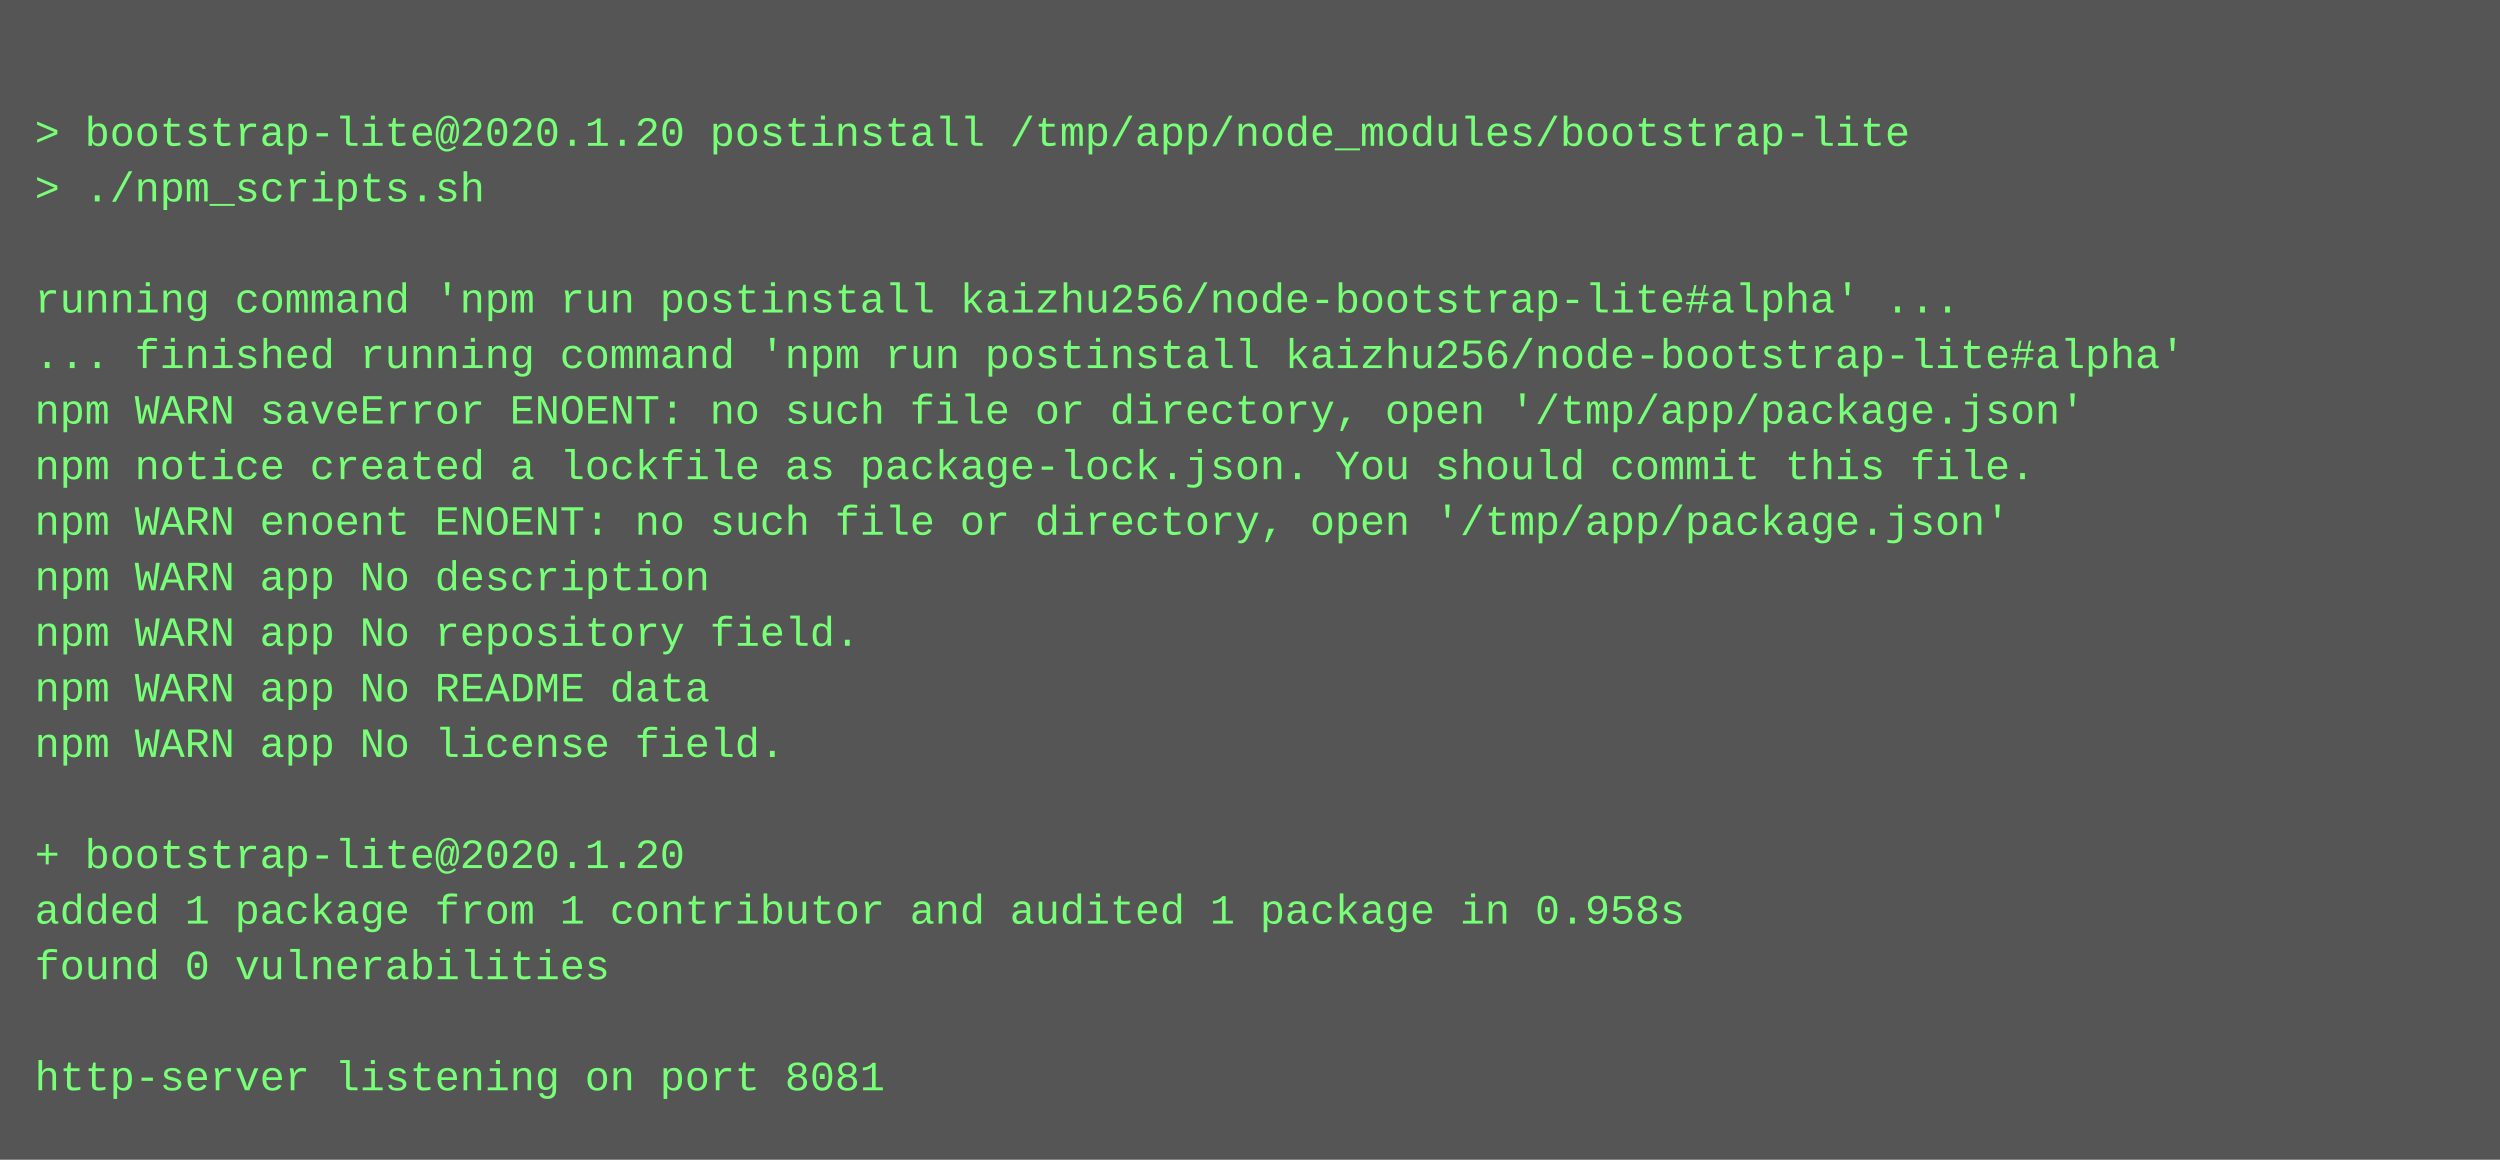
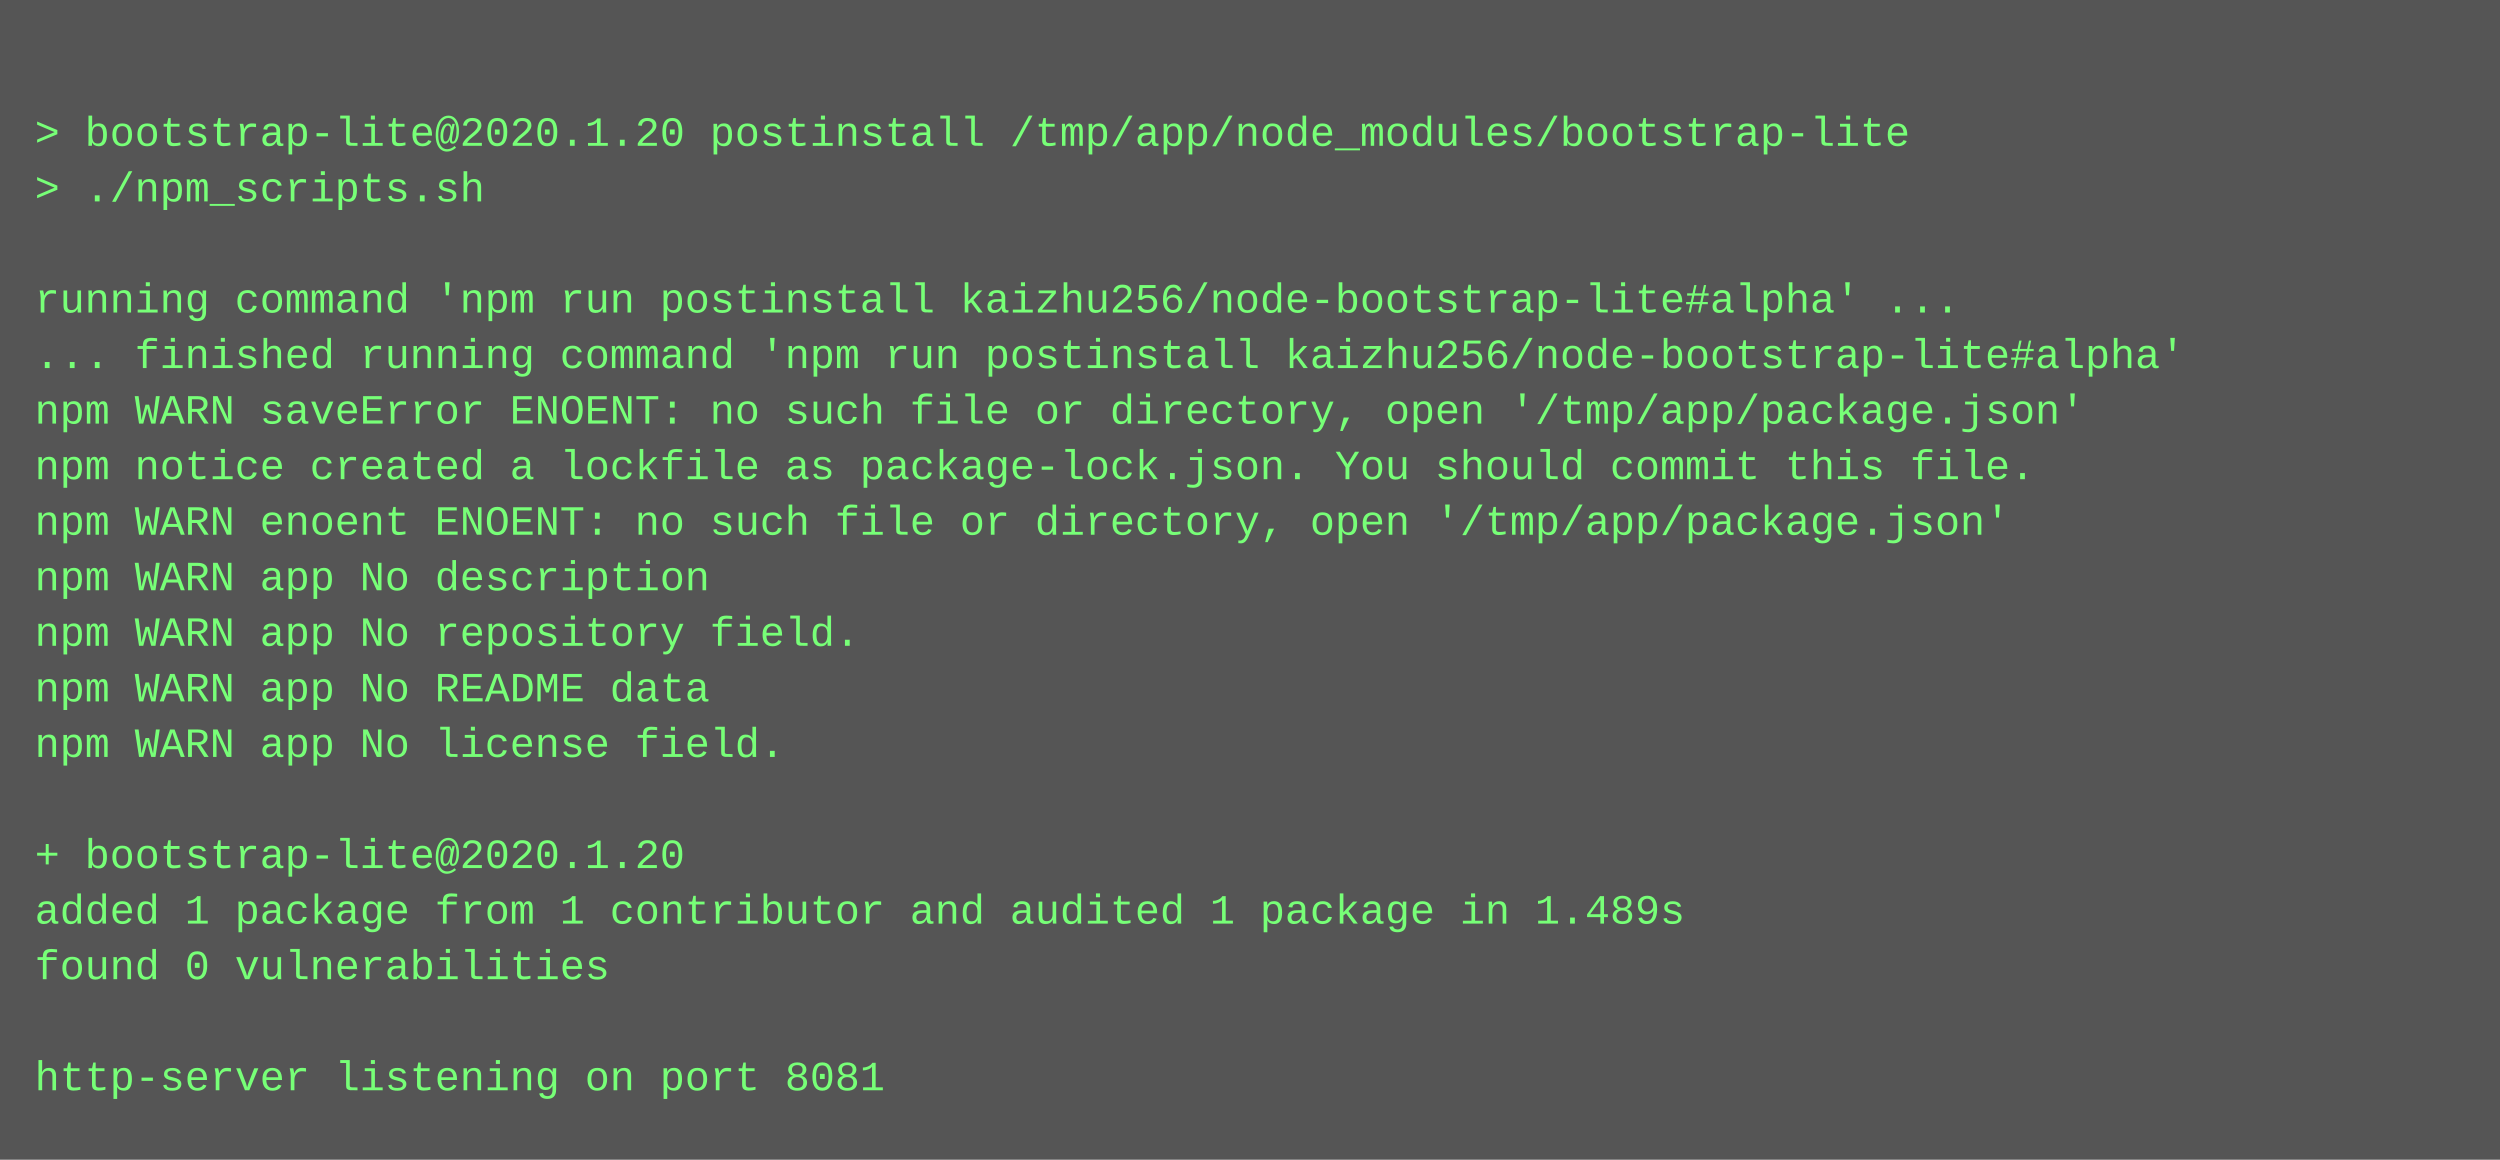
<svg xmlns="http://www.w3.org/2000/svg" height="334" width="720">
  <rect height="334" fill="#555" width="720" />
  <text fill="#7f7" font-family="Courier New" font-size="12" xml:space="preserve">
    <tspan x="10" y="26" />
    <tspan x="10" y="42">&gt; bootstrap-lite@2020.1.20 postinstall /tmp/app/node_modules/bootstrap-lite</tspan>
    <tspan x="10" y="58">&gt; ./npm_scripts.sh</tspan>
    <tspan x="10" y="74" />
    <tspan x="10" y="90">running command 'npm run postinstall kaizhu256/node-bootstrap-lite#alpha' ...</tspan>
    <tspan x="10" y="106">... finished running command 'npm run postinstall kaizhu256/node-bootstrap-lite#alpha'</tspan>
    <tspan x="10" y="122">npm WARN saveError ENOENT: no such file or directory, open '/tmp/app/package.json'</tspan>
    <tspan x="10" y="138">npm notice created a lockfile as package-lock.json. You should commit this file.</tspan>
    <tspan x="10" y="154">npm WARN enoent ENOENT: no such file or directory, open '/tmp/app/package.json'</tspan>
    <tspan x="10" y="170">npm WARN app No description</tspan>
    <tspan x="10" y="186">npm WARN app No repository field.</tspan>
    <tspan x="10" y="202">npm WARN app No README data</tspan>
    <tspan x="10" y="218">npm WARN app No license field.</tspan>
    <tspan x="10" y="234" />
    <tspan x="10" y="250">+ bootstrap-lite@2020.1.20</tspan>
-     <tspan x="10" y="266">added 1 package from 1 contributor and audited 1 package in 0.958s</tspan>
+     <tspan x="10" y="266">added 1 package from 1 contributor and audited 1 package in 1.489s</tspan>
    <tspan x="10" y="282">found 0 vulnerabilities</tspan>
    <tspan x="10" y="298" />
    <tspan x="10" y="314">http-server listening on port 8081</tspan>
  </text>
</svg>
